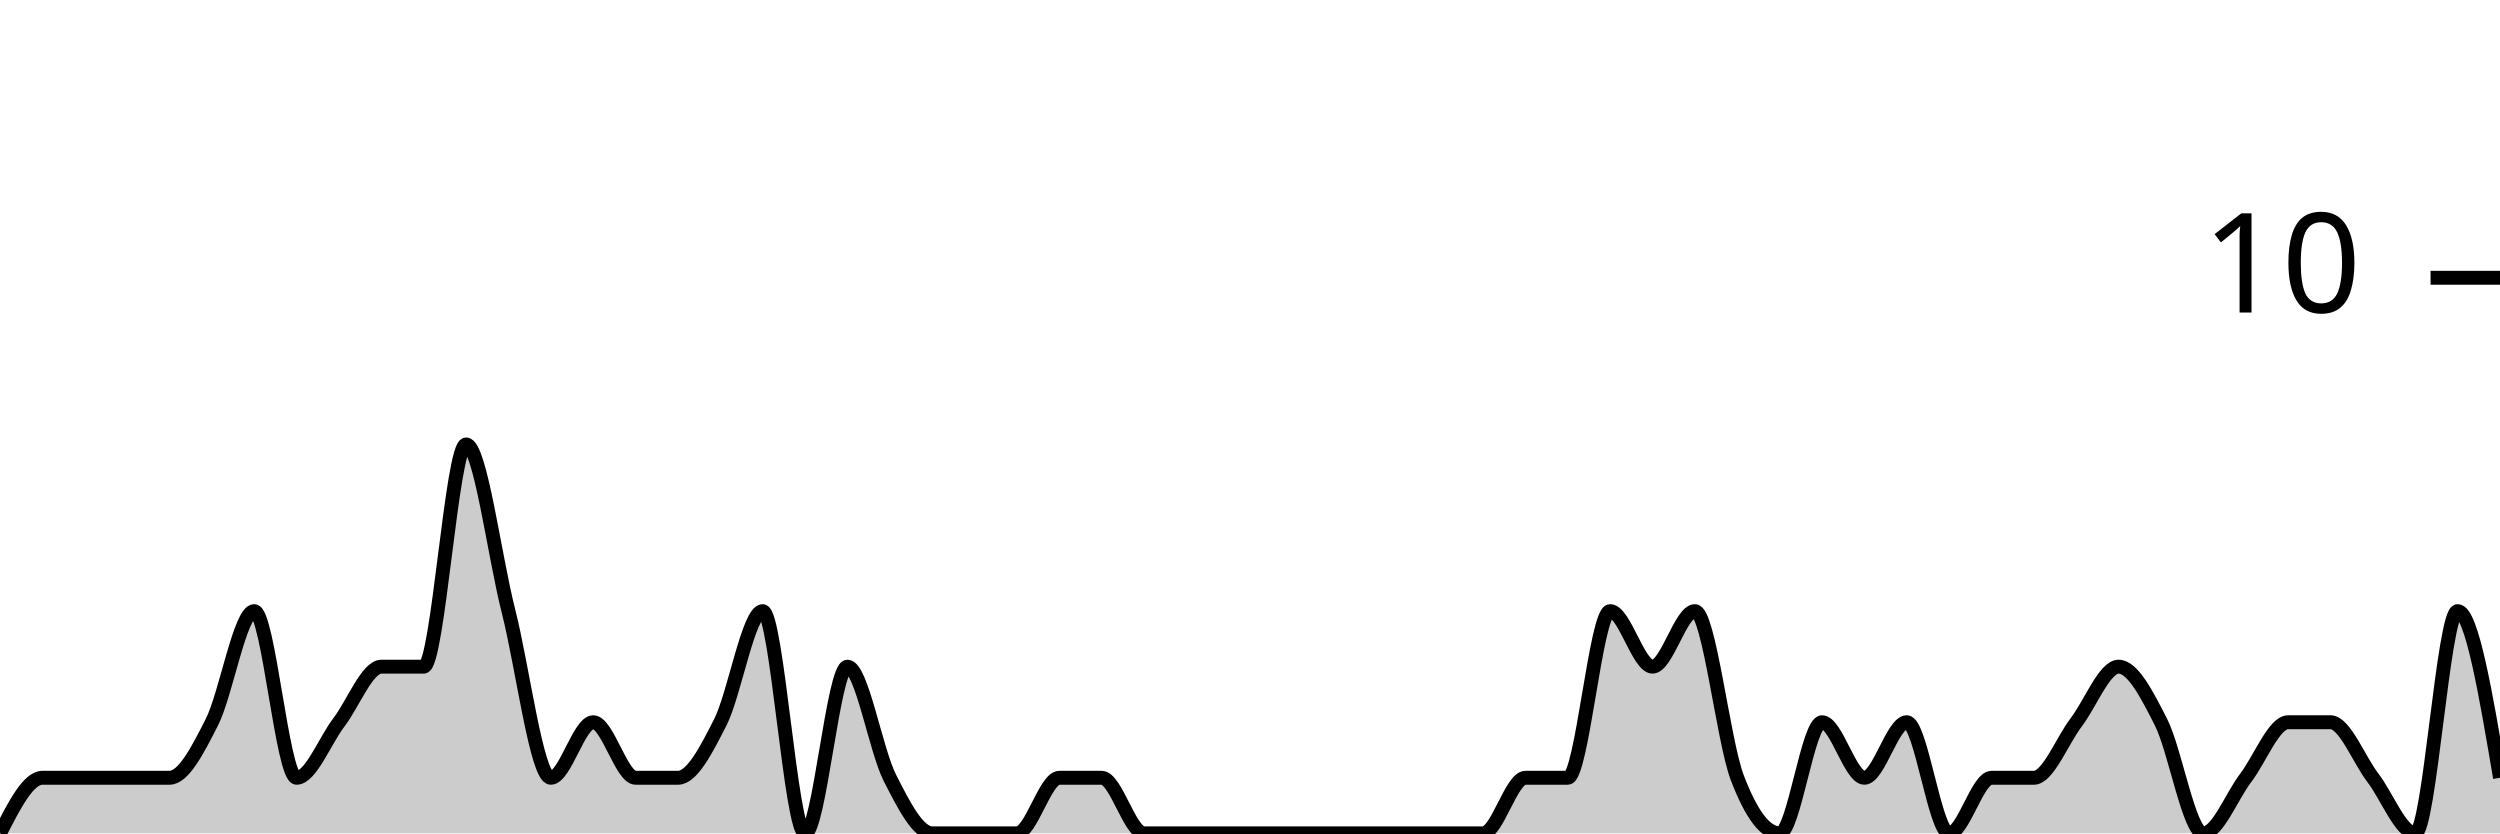
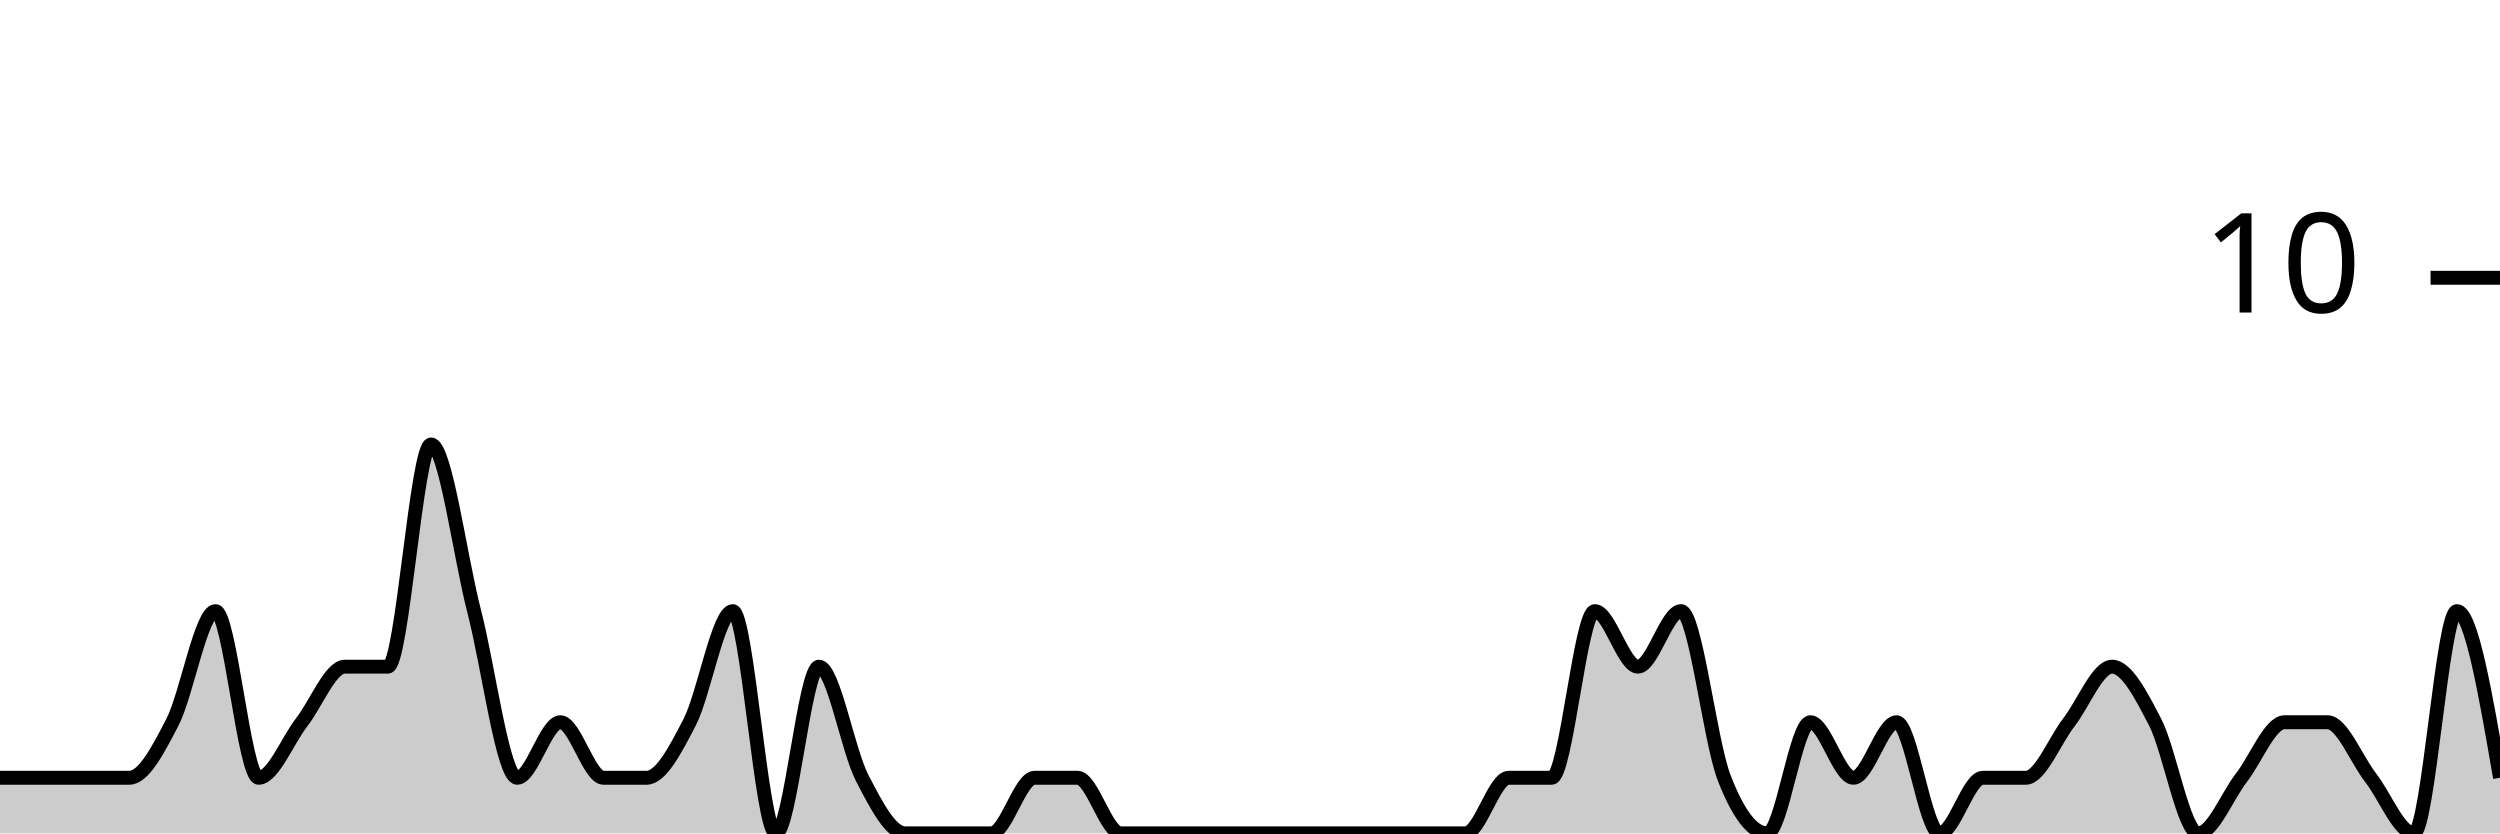
<svg xmlns="http://www.w3.org/2000/svg" viewBox="0 0 180 60">
  <g transform="translate(0,20)">
-     <path class="area" fill="rgba(0, 0, 0, 0.2)" d="M0,40C1.017,38,2.034,36,3.051,36C4.068,36,5.085,36,6.102,36C7.119,36,8.136,36,9.153,36C10.169,36,11.186,36,12.203,36C13.22,36,14.237,34,15.254,32C16.271,30,17.288,24,18.305,24C19.322,24,20.339,36,21.356,36C22.373,36,23.39,33.333,24.407,32C25.424,30.667,26.441,28,27.458,28C28.475,28,29.492,28,30.508,28C31.525,28,32.542,12,33.559,12C34.576,12,35.593,20,36.61,24C37.627,28,38.644,36,39.661,36C40.678,36,41.695,32,42.712,32C43.729,32,44.746,36,45.763,36C46.78,36,47.797,36,48.814,36C49.831,36,50.847,34,51.864,32C52.881,30,53.898,24,54.915,24C55.932,24,56.949,40,57.966,40C58.983,40,60,28,61.017,28C62.034,28,63.051,34,64.068,36C65.085,38,66.102,40,67.119,40C68.136,40,69.153,40,70.169,40C71.186,40,72.203,40,73.22,40C74.237,40,75.254,36,76.271,36C77.288,36,78.305,36,79.322,36C80.339,36,81.356,40,82.373,40C83.39,40,84.407,40,85.424,40C86.441,40,87.458,40,88.475,40C89.492,40,90.508,40,91.525,40C92.542,40,93.559,40,94.576,40C95.593,40,96.61,40,97.627,40C98.644,40,99.661,40,100.678,40C101.695,40,102.712,40,103.729,40C104.746,40,105.763,40,106.78,40C107.797,40,108.814,36,109.831,36C110.847,36,111.864,36,112.881,36C113.898,36,114.915,24,115.932,24C116.949,24,117.966,28,118.983,28C120,28,121.017,24,122.034,24C123.051,24,124.068,33.333,125.085,36C126.102,38.667,127.119,40,128.136,40C129.153,40,130.169,32,131.186,32C132.203,32,133.22,36,134.237,36C135.254,36,136.271,32,137.288,32C138.305,32,139.322,40,140.339,40C141.356,40,142.373,36,143.39,36C144.407,36,145.424,36,146.441,36C147.458,36,148.475,33.333,149.492,32C150.508,30.667,151.525,28,152.542,28C153.559,28,154.576,30,155.593,32C156.61,34,157.627,40,158.644,40C159.661,40,160.678,37.333,161.695,36C162.712,34.667,163.729,32,164.746,32C165.763,32,166.78,32,167.797,32C168.814,32,169.831,34.667,170.847,36C171.864,37.333,172.881,40,173.898,40C174.915,40,175.932,24,176.949,24C177.966,24,178.983,30,180,36L180,40C178.983,40,177.966,40,176.949,40C175.932,40,174.915,40,173.898,40C172.881,40,171.864,40,170.847,40C169.831,40,168.814,40,167.797,40C166.78,40,165.763,40,164.746,40C163.729,40,162.712,40,161.695,40C160.678,40,159.661,40,158.644,40C157.627,40,156.61,40,155.593,40C154.576,40,153.559,40,152.542,40C151.525,40,150.508,40,149.492,40C148.475,40,147.458,40,146.441,40C145.424,40,144.407,40,143.39,40C142.373,40,141.356,40,140.339,40C139.322,40,138.305,40,137.288,40C136.271,40,135.254,40,134.237,40C133.22,40,132.203,40,131.186,40C130.169,40,129.153,40,128.136,40C127.119,40,126.102,40,125.085,40C124.068,40,123.051,40,122.034,40C121.017,40,120,40,118.983,40C117.966,40,116.949,40,115.932,40C114.915,40,113.898,40,112.881,40C111.864,40,110.847,40,109.831,40C108.814,40,107.797,40,106.78,40C105.763,40,104.746,40,103.729,40C102.712,40,101.695,40,100.678,40C99.661,40,98.644,40,97.627,40C96.61,40,95.593,40,94.576,40C93.559,40,92.542,40,91.525,40C90.508,40,89.492,40,88.475,40C87.458,40,86.441,40,85.424,40C84.407,40,83.39,40,82.373,40C81.356,40,80.339,40,79.322,40C78.305,40,77.288,40,76.271,40C75.254,40,74.237,40,73.22,40C72.203,40,71.186,40,70.169,40C69.153,40,68.136,40,67.119,40C66.102,40,65.085,40,64.068,40C63.051,40,62.034,40,61.017,40C60,40,58.983,40,57.966,40C56.949,40,55.932,40,54.915,40C53.898,40,52.881,40,51.864,40C50.847,40,49.831,40,48.814,40C47.797,40,46.78,40,45.763,40C44.746,40,43.729,40,42.712,40C41.695,40,40.678,40,39.661,40C38.644,40,37.627,40,36.61,40C35.593,40,34.576,40,33.559,40C32.542,40,31.525,40,30.508,40C29.492,40,28.475,40,27.458,40C26.441,40,25.424,40,24.407,40C23.39,40,22.373,40,21.356,40C20.339,40,19.322,40,18.305,40C17.288,40,16.271,40,15.254,40C14.237,40,13.22,40,12.203,40C11.186,40,10.169,40,9.153,40C8.136,40,7.119,40,6.102,40C5.085,40,4.068,40,3.051,40C2.034,40,1.017,40,0,40Z" />
-     <path class="line" stroke="black" fill="none" d="M0,40C1.017,38,2.034,36,3.051,36C4.068,36,5.085,36,6.102,36C7.119,36,8.136,36,9.153,36C10.169,36,11.186,36,12.203,36C13.22,36,14.237,34,15.254,32C16.271,30,17.288,24,18.305,24C19.322,24,20.339,36,21.356,36C22.373,36,23.39,33.333,24.407,32C25.424,30.667,26.441,28,27.458,28C28.475,28,29.492,28,30.508,28C31.525,28,32.542,12,33.559,12C34.576,12,35.593,20,36.61,24C37.627,28,38.644,36,39.661,36C40.678,36,41.695,32,42.712,32C43.729,32,44.746,36,45.763,36C46.78,36,47.797,36,48.814,36C49.831,36,50.847,34,51.864,32C52.881,30,53.898,24,54.915,24C55.932,24,56.949,40,57.966,40C58.983,40,60,28,61.017,28C62.034,28,63.051,34,64.068,36C65.085,38,66.102,40,67.119,40C68.136,40,69.153,40,70.169,40C71.186,40,72.203,40,73.22,40C74.237,40,75.254,36,76.271,36C77.288,36,78.305,36,79.322,36C80.339,36,81.356,40,82.373,40C83.39,40,84.407,40,85.424,40C86.441,40,87.458,40,88.475,40C89.492,40,90.508,40,91.525,40C92.542,40,93.559,40,94.576,40C95.593,40,96.61,40,97.627,40C98.644,40,99.661,40,100.678,40C101.695,40,102.712,40,103.729,40C104.746,40,105.763,40,106.78,40C107.797,40,108.814,36,109.831,36C110.847,36,111.864,36,112.881,36C113.898,36,114.915,24,115.932,24C116.949,24,117.966,28,118.983,28C120,28,121.017,24,122.034,24C123.051,24,124.068,33.333,125.085,36C126.102,38.667,127.119,40,128.136,40C129.153,40,130.169,32,131.186,32C132.203,32,133.22,36,134.237,36C135.254,36,136.271,32,137.288,32C138.305,32,139.322,40,140.339,40C141.356,40,142.373,36,143.39,36C144.407,36,145.424,36,146.441,36C147.458,36,148.475,33.333,149.492,32C150.508,30.667,151.525,28,152.542,28C153.559,28,154.576,30,155.593,32C156.61,34,157.627,40,158.644,40C159.661,40,160.678,37.333,161.695,36C162.712,34.667,163.729,32,164.746,32C165.763,32,166.78,32,167.797,32C168.814,32,169.831,34.667,170.847,36C171.864,37.333,172.881,40,173.898,40C174.915,40,175.932,24,176.949,24C177.966,24,178.983,30,180,36" />
+     <path class="area" fill="rgba(0, 0, 0, 0.2)" d="M0,36C1.034,36,2.069,36,3.103,36C4.138,36,5.172,36,6.207,36C7.241,36,8.276,36,9.31,36C10.345,36,11.379,34,12.414,32C13.448,30,14.483,24,15.517,24C16.552,24,17.586,36,18.621,36C19.655,36,20.69,33.333,21.724,32C22.759,30.667,23.793,28,24.828,28C25.862,28,26.897,28,27.931,28C28.966,28,30,12,31.034,12C32.069,12,33.103,20,34.138,24C35.172,28,36.207,36,37.241,36C38.276,36,39.31,32,40.345,32C41.379,32,42.414,36,43.448,36C44.483,36,45.517,36,46.552,36C47.586,36,48.621,34,49.655,32C50.69,30,51.724,24,52.759,24C53.793,24,54.828,40,55.862,40C56.897,40,57.931,28,58.966,28C60,28,61.034,34,62.069,36C63.103,38,64.138,40,65.172,40C66.207,40,67.241,40,68.276,40C69.31,40,70.345,40,71.379,40C72.414,40,73.448,36,74.483,36C75.517,36,76.552,36,77.586,36C78.621,36,79.655,40,80.69,40C81.724,40,82.759,40,83.793,40C84.828,40,85.862,40,86.897,40C87.931,40,88.966,40,90,40C91.034,40,92.069,40,93.103,40C94.138,40,95.172,40,96.207,40C97.241,40,98.276,40,99.31,40C100.345,40,101.379,40,102.414,40C103.448,40,104.483,40,105.517,40C106.552,40,107.586,36,108.621,36C109.655,36,110.69,36,111.724,36C112.759,36,113.793,24,114.828,24C115.862,24,116.897,28,117.931,28C118.966,28,120,24,121.034,24C122.069,24,123.103,33.333,124.138,36C125.172,38.667,126.207,40,127.241,40C128.276,40,129.31,32,130.345,32C131.379,32,132.414,36,133.448,36C134.483,36,135.517,32,136.552,32C137.586,32,138.621,40,139.655,40C140.69,40,141.724,36,142.759,36C143.793,36,144.828,36,145.862,36C146.897,36,147.931,33.333,148.966,32C150,30.667,151.034,28,152.069,28C153.103,28,154.138,30,155.172,32C156.207,34,157.241,40,158.276,40C159.31,40,160.345,37.333,161.379,36C162.414,34.667,163.448,32,164.483,32C165.517,32,166.552,32,167.586,32C168.621,32,169.655,34.667,170.69,36C171.724,37.333,172.759,40,173.793,40C174.828,40,175.862,24,176.897,24C177.931,24,178.966,30,180,36L180,40C178.966,40,177.931,40,176.897,40C175.862,40,174.828,40,173.793,40C172.759,40,171.724,40,170.69,40C169.655,40,168.621,40,167.586,40C166.552,40,165.517,40,164.483,40C163.448,40,162.414,40,161.379,40C160.345,40,159.31,40,158.276,40C157.241,40,156.207,40,155.172,40C154.138,40,153.103,40,152.069,40C151.034,40,150,40,148.966,40C147.931,40,146.897,40,145.862,40C144.828,40,143.793,40,142.759,40C141.724,40,140.69,40,139.655,40C138.621,40,137.586,40,136.552,40C135.517,40,134.483,40,133.448,40C132.414,40,131.379,40,130.345,40C129.31,40,128.276,40,127.241,40C126.207,40,125.172,40,124.138,40C123.103,40,122.069,40,121.034,40C120,40,118.966,40,117.931,40C116.897,40,115.862,40,114.828,40C113.793,40,112.759,40,111.724,40C110.69,40,109.655,40,108.621,40C107.586,40,106.552,40,105.517,40C104.483,40,103.448,40,102.414,40C101.379,40,100.345,40,99.31,40C98.276,40,97.241,40,96.207,40C95.172,40,94.138,40,93.103,40C92.069,40,91.034,40,90,40C88.966,40,87.931,40,86.897,40C85.862,40,84.828,40,83.793,40C82.759,40,81.724,40,80.69,40C79.655,40,78.621,40,77.586,40C76.552,40,75.517,40,74.483,40C73.448,40,72.414,40,71.379,40C70.345,40,69.31,40,68.276,40C67.241,40,66.207,40,65.172,40C64.138,40,63.103,40,62.069,40C61.034,40,60,40,58.966,40C57.931,40,56.897,40,55.862,40C54.828,40,53.793,40,52.759,40C51.724,40,50.69,40,49.655,40C48.621,40,47.586,40,46.552,40C45.517,40,44.483,40,43.448,40C42.414,40,41.379,40,40.345,40C39.31,40,38.276,40,37.241,40C36.207,40,35.172,40,34.138,40C33.103,40,32.069,40,31.034,40C30,40,28.966,40,27.931,40C26.897,40,25.862,40,24.828,40C23.793,40,22.759,40,21.724,40C20.69,40,19.655,40,18.621,40C17.586,40,16.552,40,15.517,40C14.483,40,13.448,40,12.414,40C11.379,40,10.345,40,9.31,40C8.276,40,7.241,40,6.207,40C5.172,40,4.138,40,3.103,40C2.069,40,1.034,40,0,40Z" />
+     <path class="line" stroke="black" fill="none" d="M0,36C1.034,36,2.069,36,3.103,36C4.138,36,5.172,36,6.207,36C7.241,36,8.276,36,9.31,36C10.345,36,11.379,34,12.414,32C13.448,30,14.483,24,15.517,24C16.552,24,17.586,36,18.621,36C19.655,36,20.69,33.333,21.724,32C22.759,30.667,23.793,28,24.828,28C25.862,28,26.897,28,27.931,28C28.966,28,30,12,31.034,12C32.069,12,33.103,20,34.138,24C35.172,28,36.207,36,37.241,36C38.276,36,39.31,32,40.345,32C41.379,32,42.414,36,43.448,36C44.483,36,45.517,36,46.552,36C47.586,36,48.621,34,49.655,32C50.69,30,51.724,24,52.759,24C53.793,24,54.828,40,55.862,40C56.897,40,57.931,28,58.966,28C60,28,61.034,34,62.069,36C63.103,38,64.138,40,65.172,40C66.207,40,67.241,40,68.276,40C69.31,40,70.345,40,71.379,40C72.414,40,73.448,36,74.483,36C75.517,36,76.552,36,77.586,36C78.621,36,79.655,40,80.69,40C81.724,40,82.759,40,83.793,40C84.828,40,85.862,40,86.897,40C87.931,40,88.966,40,90,40C91.034,40,92.069,40,93.103,40C94.138,40,95.172,40,96.207,40C97.241,40,98.276,40,99.31,40C100.345,40,101.379,40,102.414,40C103.448,40,104.483,40,105.517,40C106.552,40,107.586,36,108.621,36C109.655,36,110.69,36,111.724,36C112.759,36,113.793,24,114.828,24C115.862,24,116.897,28,117.931,28C118.966,28,120,24,121.034,24C122.069,24,123.103,33.333,124.138,36C125.172,38.667,126.207,40,127.241,40C128.276,40,129.31,32,130.345,32C131.379,32,132.414,36,133.448,36C134.483,36,135.517,32,136.552,32C137.586,32,138.621,40,139.655,40C140.69,40,141.724,36,142.759,36C143.793,36,144.828,36,145.862,36C146.897,36,147.931,33.333,148.966,32C150,30.667,151.034,28,152.069,28C153.103,28,154.138,30,155.172,32C156.207,34,157.241,40,158.276,40C159.31,40,160.345,37.333,161.379,36C162.414,34.667,163.448,32,164.483,32C165.517,32,166.552,32,167.586,32C168.621,32,169.655,34.667,170.69,36C171.724,37.333,172.759,40,173.793,40C174.828,40,175.862,24,176.897,24C177.931,24,178.966,30,180,36" />
    <path class="axis-ceiling" stroke-width="1" stroke="black" fill="none" d="M175,0L180,0" />
    <text class="axis-ceiling-label" font-family="sans-serif" text-anchor="end" font-size="10px" x="170" y="2.5">10</text>
  </g>
</svg>
